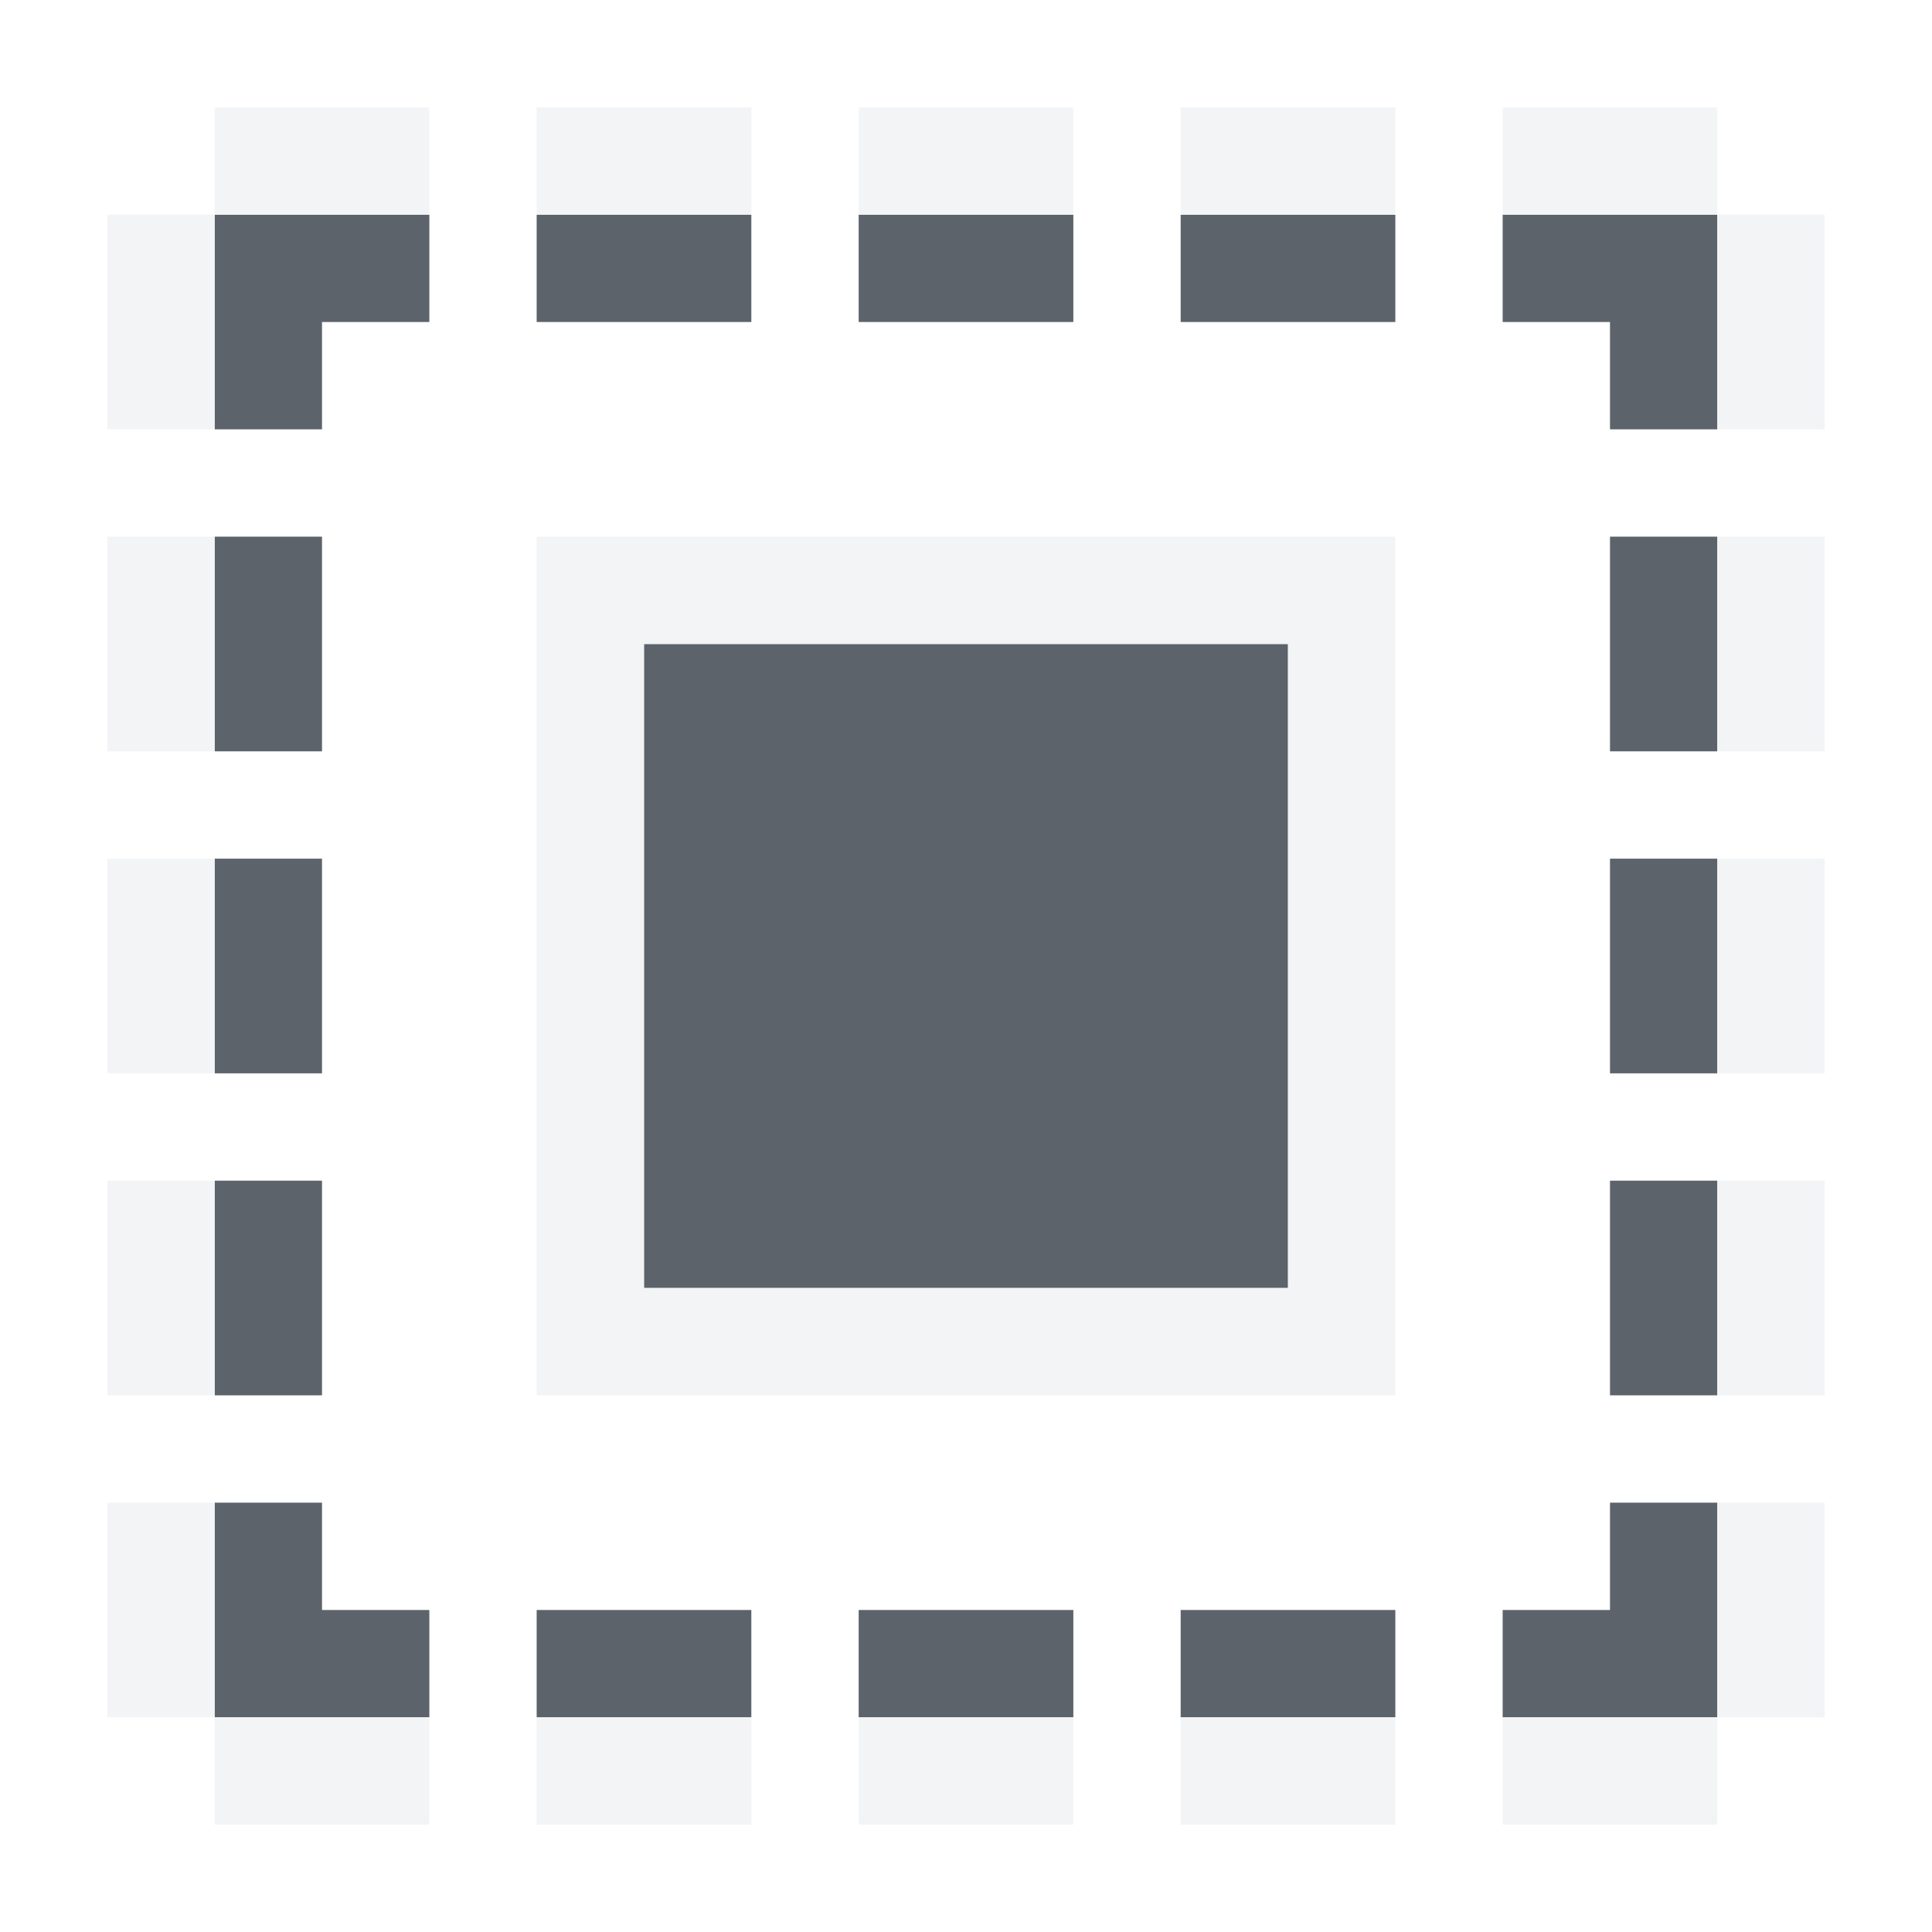
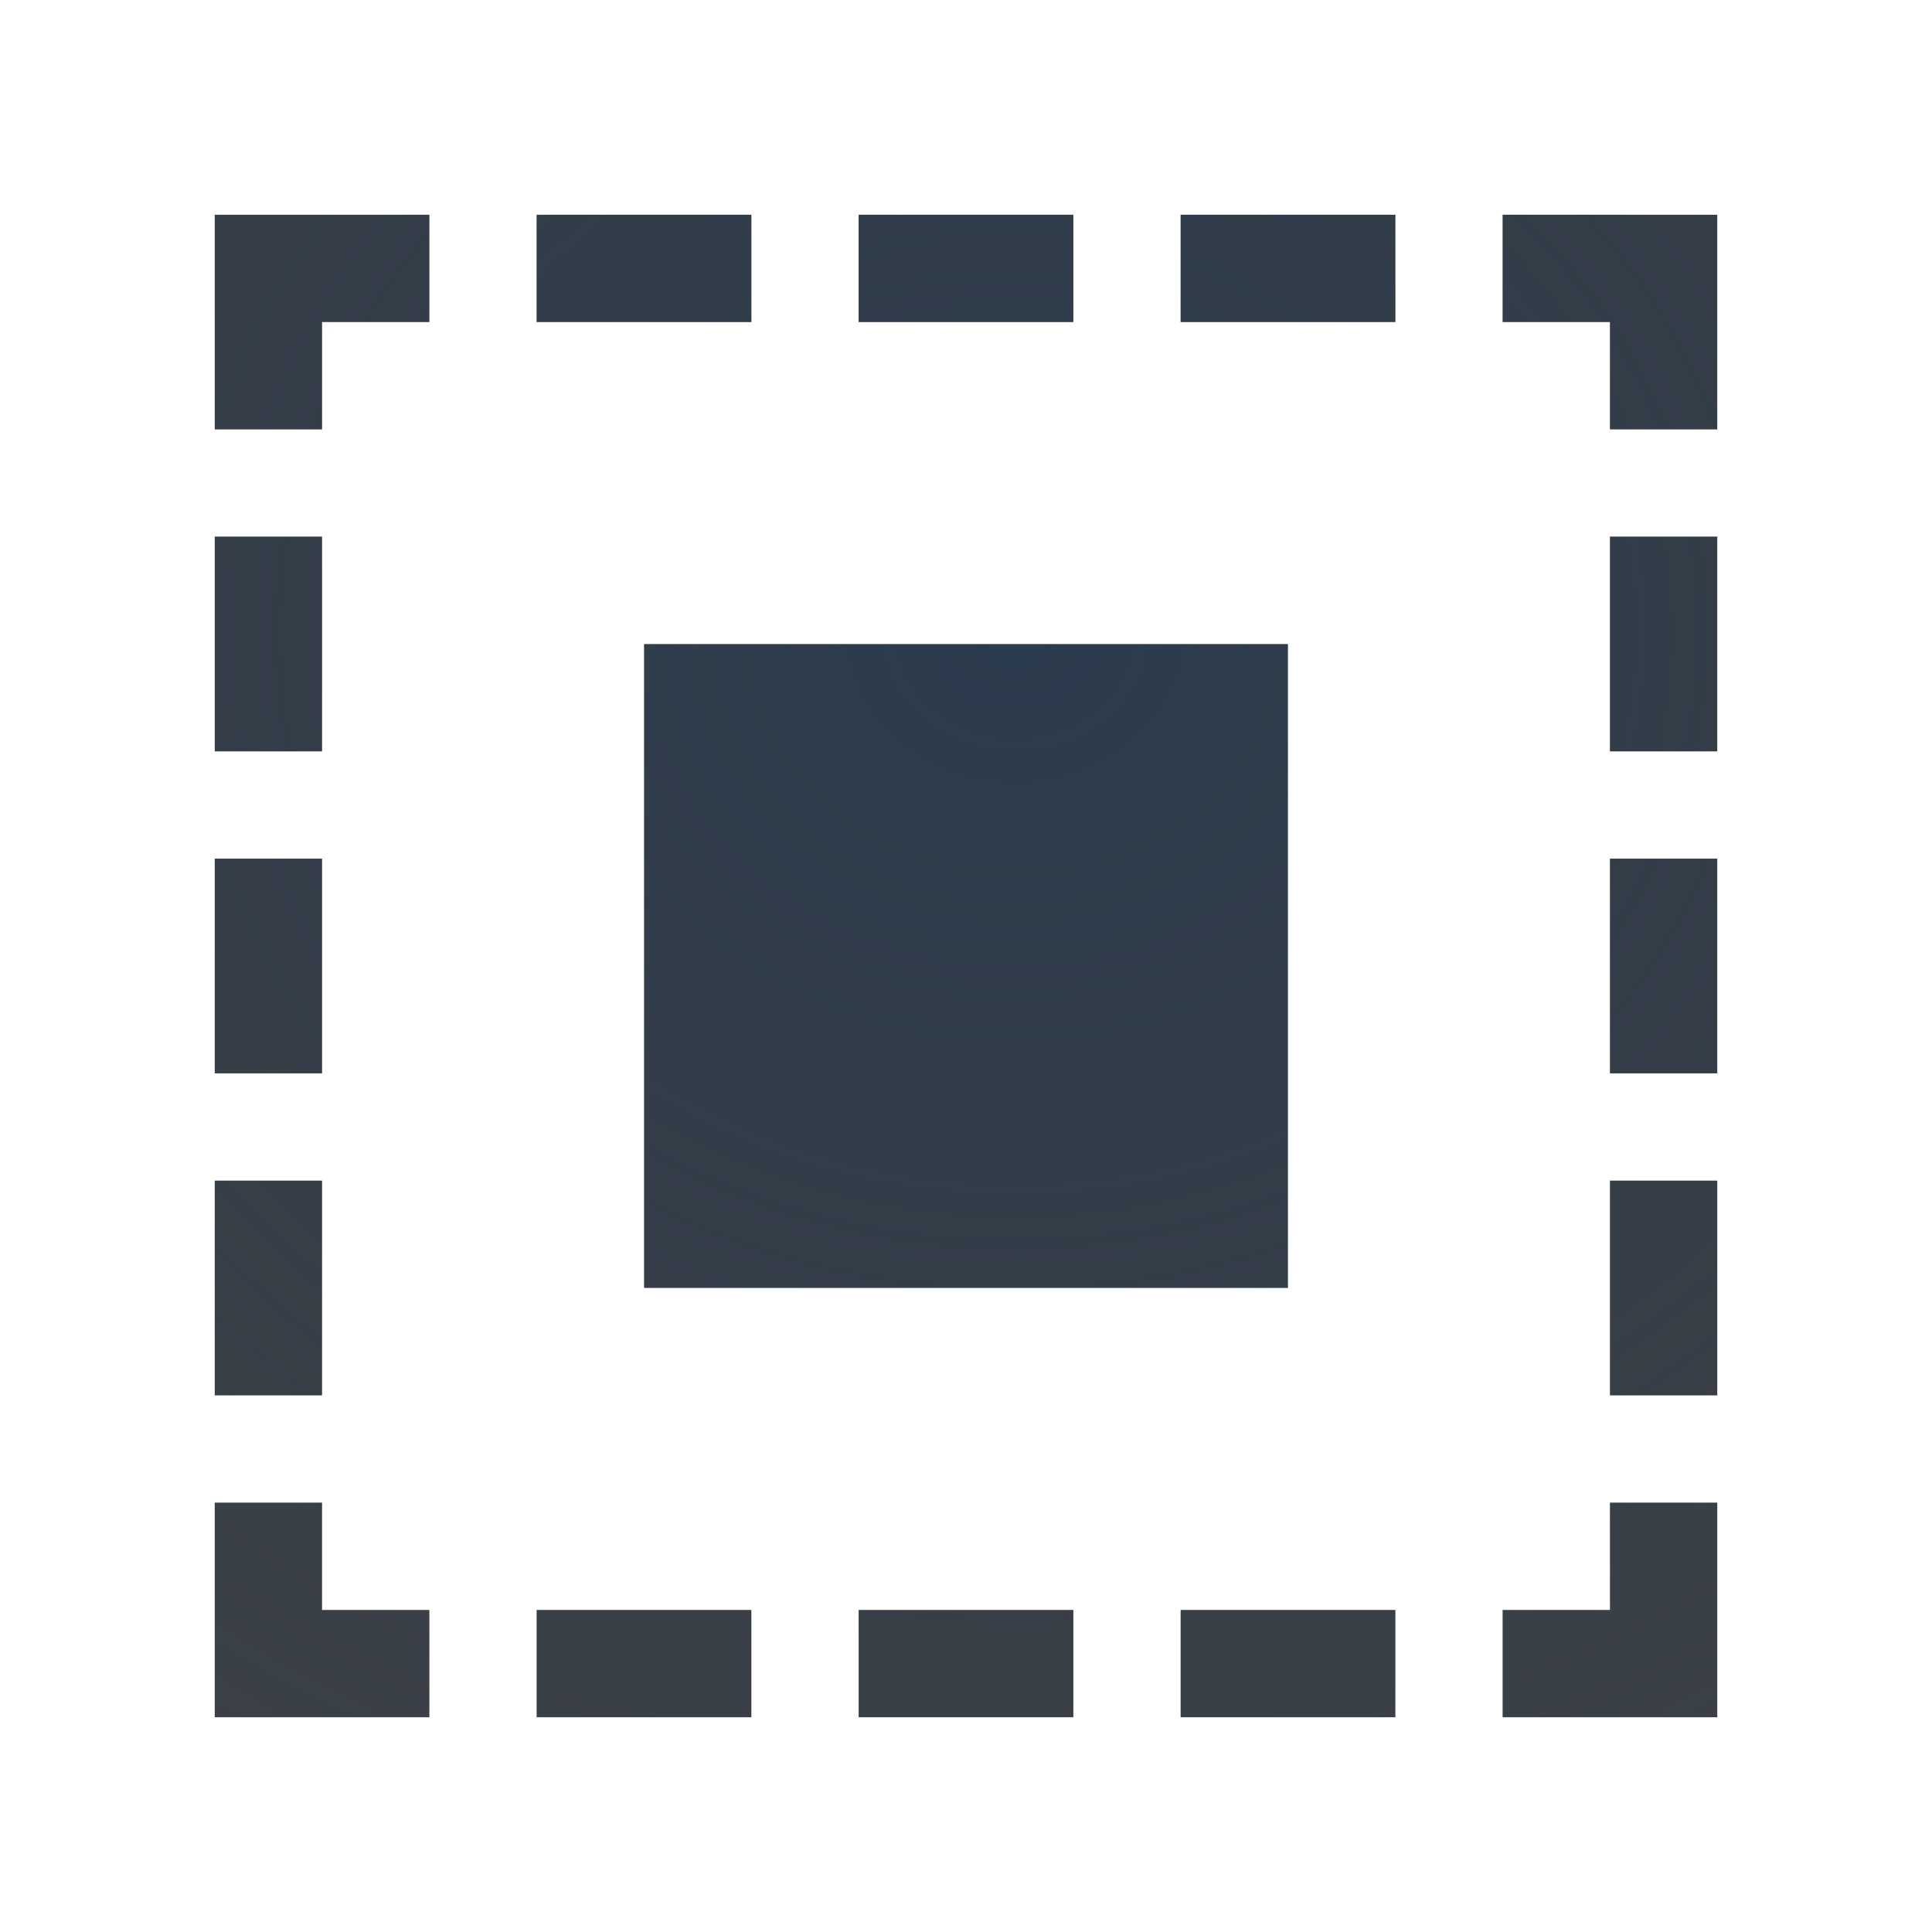
- <svg xmlns="http://www.w3.org/2000/svg" xmlns:xlink="http://www.w3.org/1999/xlink" version="1.0" width="18" height="18" id="svg2">
-   <defs id="defs4">
-     <linearGradient x1="20.534" y1="-4.352" x2="26.153" y2="1.267" id="linearGradient6693-5" xlink:href="#linearGradient3587-6-5-1-5-2" gradientUnits="userSpaceOnUse" gradientTransform="matrix(0.7071068,0.7071068,-0.7071068,0.7071068,-9.87868,-7.43503)" />
-     <linearGradient id="linearGradient3587-6-5-1-5-2">
-       <stop id="stop3589-9-2-8-5-0" style="stop-color:#000000;stop-opacity:1" offset="0" />
-       <stop id="stop3591-7-4-3-0-1" style="stop-color:#646464;stop-opacity:1" offset="1" />
-     </linearGradient>
-     <linearGradient id="linearGradient3587-6-5-1-5-2-1">
-       <stop id="stop3589-9-2-8-5-0-2" style="stop-color:#000000;stop-opacity:1" offset="0" />
-       <stop id="stop3591-7-4-3-0-1-4" style="stop-color:#646464;stop-opacity:1" offset="1" />
-     </linearGradient>
-     <linearGradient id="linearGradient3732-77-1">
-       <stop id="stop3734-3-1" style="stop-color:#000000;stop-opacity:1" offset="0" />
-       <stop id="stop3736-71-8" style="stop-color:#000000;stop-opacity:0" offset="1" />
-     </linearGradient>
-     <linearGradient id="linearGradient3788-3">
-       <stop id="stop3790-8" style="stop-color:#ffffff;stop-opacity:1" offset="0" />
-       <stop id="stop3792-3" style="stop-color:#ffffff;stop-opacity:0" offset="1" />
-     </linearGradient>
-     <linearGradient xlink:href="#linearGradient3788-3" id="linearGradient3210" gradientUnits="userSpaceOnUse" gradientTransform="matrix(1.133333,0,0,1,-27.91412,-5.711864)" x1="8.131" y1="19.05" x2="8.131" y2="15.936" />
-     <linearGradient xlink:href="#linearGradient3732-77-1" id="linearGradient3212" gradientUnits="userSpaceOnUse" gradientTransform="matrix(0.8666667,0,0,0.7333333,-25.78079,-13.3548)" x1="8.131" y1="19.05" x2="8.131" y2="15.936" />
-     <linearGradient xlink:href="#linearGradient3587-6-5-1-5-2-1" id="linearGradient3214" gradientUnits="userSpaceOnUse" gradientTransform="matrix(0.7071068,0.7071068,-0.7071068,0.7071068,-37.72614,-10.14689)" x1="20.534" y1="-4.352" x2="26.153" y2="1.267" />
-     <linearGradient id="linearGradient3587-6-5-1-5-2-7">
-       <stop offset="0" style="stop-color:#000000;stop-opacity:1" id="stop3589-9-2-8-5-0-9" />
-       <stop offset="1" style="stop-color:#646464;stop-opacity:1" id="stop3591-7-4-3-0-1-5" />
-     </linearGradient>
-     <linearGradient id="linearGradient3732-77-2">
-       <stop id="stop3734-3-2" offset="0" style="stop-color:#000000;stop-opacity:1;" />
-       <stop id="stop3736-71-0" offset="1" style="stop-color:#000000;stop-opacity:0;" />
-     </linearGradient>
-     <linearGradient id="linearGradient3788-8">
-       <stop style="stop-color:#ffffff;stop-opacity:1;" offset="0" id="stop3790-7" />
-       <stop style="stop-color:#ffffff;stop-opacity:0;" offset="1" id="stop3792-4" />
-     </linearGradient>
-     <linearGradient xlink:href="#linearGradient3788-8" id="linearGradient3298" gradientUnits="userSpaceOnUse" gradientTransform="matrix(1.133333,0,0,1,-5.066667,42)" x1="8.131" y1="19.05" x2="8.131" y2="15.936" />
-     <linearGradient xlink:href="#linearGradient3732-77-2" id="linearGradient3300" gradientUnits="userSpaceOnUse" gradientTransform="matrix(0.8666667,0,0,0.7333333,-2.933333,-61.06667)" x1="8.131" y1="19.05" x2="8.131" y2="15.936" />
-     <linearGradient xlink:href="#linearGradient3587-6-5-1-5-2-7" id="linearGradient3302" gradientUnits="userSpaceOnUse" gradientTransform="matrix(0.7071068,0.7071068,-0.7071068,0.7071068,-14.87868,37.56497)" x1="20.534" y1="-4.352" x2="26.153" y2="1.267" />
-     <linearGradient x1="20.534" y1="-4.352" x2="26.153" y2="1.267" id="linearGradient6693-5-9" xlink:href="#linearGradient3587-6-5-1-5-2-4" gradientUnits="userSpaceOnUse" gradientTransform="matrix(0.7071068,0.7071068,-0.7071068,0.7071068,33.62132,-6.43503)" />
-     <linearGradient id="linearGradient3587-6-5-1-5-2-4">
-       <stop id="stop3589-9-2-8-5-0-4" style="stop-color:#000000;stop-opacity:1" offset="0" />
-       <stop id="stop3591-7-4-3-0-1-0" style="stop-color:#646464;stop-opacity:1" offset="1" />
-     </linearGradient>
+ <svg xmlns="http://www.w3.org/2000/svg" width="18" height="18" version="1.0">
+   <defs>
+     <radialGradient id="b" cx="-9413.5" cy="5036.7" r="9" gradientTransform="matrix(2.1489,0,0,1.91,20238,-9614.2)" gradientUnits="userSpaceOnUse">
+       <stop stop-color="#213851" stop-opacity=".906" offset="0" />
+       <stop stop-color="#27303a" stop-opacity="0" offset="1" />
+     </radialGradient>
+     <radialGradient id="a" cx="7.346" cy="8.961" r="6.682" gradientTransform="matrix(0,2.2917,-2.7968,0,34.063,-10.835)" gradientUnits="userSpaceOnUse">
+       <stop stop-color="#ffffff" stop-opacity=".749" offset="0" />
+       <stop stop-color="#ffffff" stop-opacity=".605" offset="1" />
+     </radialGradient>
  </defs>
-   <path style="color:#000000;fill:#27303a;fill-opacity:0.753;fill-rule:nonzero;stroke:none;stroke-width:2;marker:none;visibility:visible;display:inline;overflow:visible;enable-background:accumulate" d="M 1 1 L 1 2 L 1 3 L 2 3 L 2 2 L 3 2 L 3 1 L 2 1 L 1 1 z M 4 1 L 4 2 L 6 2 L 6 1 L 4 1 z M 7 1 L 7 2 L 9 2 L 9 1 L 7 1 z M 10 1 L 10 2 L 12 2 L 12 1 L 10 1 z M 13 1 L 13 2 L 14 2 L 14 3 L 15 3 L 15 2 L 15 1 L 14 1 L 13 1 z M 1 4 L 1 6 L 2 6 L 2 4 L 1 4 z M 14 4 L 14 6 L 15 6 L 15 4 L 14 4 z M 5 5 L 5 11 L 11 11 L 11 5 L 5 5 z M 1 7 L 1 9 L 2 9 L 2 7 L 1 7 z M 14 7 L 14 9 L 15 9 L 15 7 L 14 7 z M 1 10 L 1 12 L 2 12 L 2 10 L 1 10 z M 14 10 L 14 12 L 15 12 L 15 10 L 14 10 z M 1 13 L 1 15 L 2 15 L 3 15 L 3 14 L 2 14 L 2 13 L 1 13 z M 14 13 L 14 14 L 13 14 L 13 15 L 14 15 L 15 15 L 15 14 L 15 13 L 14 13 z M 4 14 L 4 15 L 6 15 L 6 14 L 4 14 z M 7 14 L 7 15 L 9 15 L 9 14 L 7 14 z M 10 14 L 10 15 L 12 15 L 12 14 L 10 14 z " id="rect3062" transform="translate(1,1)" />
-   <path style="color:#000000;fill:#f1f3f5;fill-opacity:0.903;fill-rule:nonzero;stroke:none;stroke-width:2;marker:none;visibility:visible;display:inline;overflow:visible;enable-background:accumulate" d="M 1 0 L 1 1 L 3 1 L 3 0 L 1 0 z M 1 1 L 0 1 L 0 3 L 1 3 L 1 1 z M 4 0 L 4 1 L 6 1 L 6 0 L 4 0 z M 7 0 L 7 1 L 9 1 L 9 0 L 7 0 z M 10 0 L 10 1 L 12 1 L 12 0 L 10 0 z M 13 0 L 13 1 L 15 1 L 15 0 L 13 0 z M 15 1 L 15 3 L 16 3 L 16 1 L 15 1 z M 0 4 L 0 6 L 1 6 L 1 4 L 0 4 z M 4 4 L 4 12 L 12 12 L 12 4 L 4 4 z M 15 4 L 15 6 L 16 6 L 16 4 L 15 4 z M 5 5 L 11 5 L 11 11 L 5 11 L 5 5 z M 0 7 L 0 9 L 1 9 L 1 7 L 0 7 z M 15 7 L 15 9 L 16 9 L 16 7 L 15 7 z M 0 10 L 0 12 L 1 12 L 1 10 L 0 10 z M 15 10 L 15 12 L 16 12 L 16 10 L 15 10 z M 0 13 L 0 15 L 1 15 L 1 13 L 0 13 z M 1 15 L 1 16 L 3 16 L 3 15 L 1 15 z M 15 13 L 15 15 L 16 15 L 16 13 L 15 13 z M 15 15 L 13 15 L 13 16 L 15 16 L 15 15 z M 4 15 L 4 16 L 6 16 L 6 15 L 4 15 z M 7 15 L 7 16 L 9 16 L 9 15 L 7 15 z M 10 15 L 10 16 L 12 16 L 12 15 L 10 15 z " id="rect3120" transform="translate(1,1)" />
+   <path d="m2 2v2h1v-1h1v-1h-1zm3 0v1h2v-1zm3 0v1h2v-1zm3 0v1h2v-1zm3 0v1h1v1h1v-2h-1zm-12 3v2h1v-2zm13 0v2h1v-2zm-9 1v6h6v-6zm-4 2v2h1v-2zm13 0v2h1v-2zm-13 3v2h1v-2zm13 0v2h1v-2zm-13 3v2h2v-1h-1v-1zm13 0v1h-1v1h2v-2zm-10 1v1h2v-1zm3 0v1h2v-1zm3 0v1h2v-1z" color="#000000" fill="#090d11" fill-opacity=".766" style="paint-order:normal" />
+   <path d="m2 2v2h1v-1h1v-1h-1zm3 0v1h2v-1zm3 0v1h2v-1zm3 0v1h2v-1zm3 0v1h1v1h1v-2h-1zm-12 3v2h1v-2zm13 0v2h1v-2zm-9 1v6h6v-6zm-4 2v2h1v-2zm13 0v2h1v-2zm-13 3v2h1v-2zm13 0v2h1v-2zm-13 3v2h2v-1h-1v-1zm13 0v1h-1v1h2v-2zm-10 1v1h2v-1zm3 0v1h2v-1zm3 0v1h2v-1z" color="#000000" fill="url(#b)" fill-opacity=".753" style="paint-order:normal" />
+   <path d="m2 1v1h2v-1zm0 1h-1v2h1zm3-1v1h2v-1zm3 0v1h2v-1zm3 0v1h2v-1zm3 0v1h2v-1zm2 1v2h1v-2zm-15 3v2h1v-2zm4 0v8h8v-8zm11 0v2h1v-2zm-10 1h6v6h-6zm-5 2v2h1v-2zm15 0v2h1v-2zm-15 3v2h1v-2zm15 0v2h1v-2zm-15 3v2h1v-2zm1 2v1h2v-1zm14-2v2h1v-2zm0 2h-2v1h2zm-11 0v1h2v-1zm3 0v1h2v-1zm3 0v1h2v-1z" color="#000000" fill="url(#a)" fill-opacity=".999" style="paint-order:normal" />
</svg>
